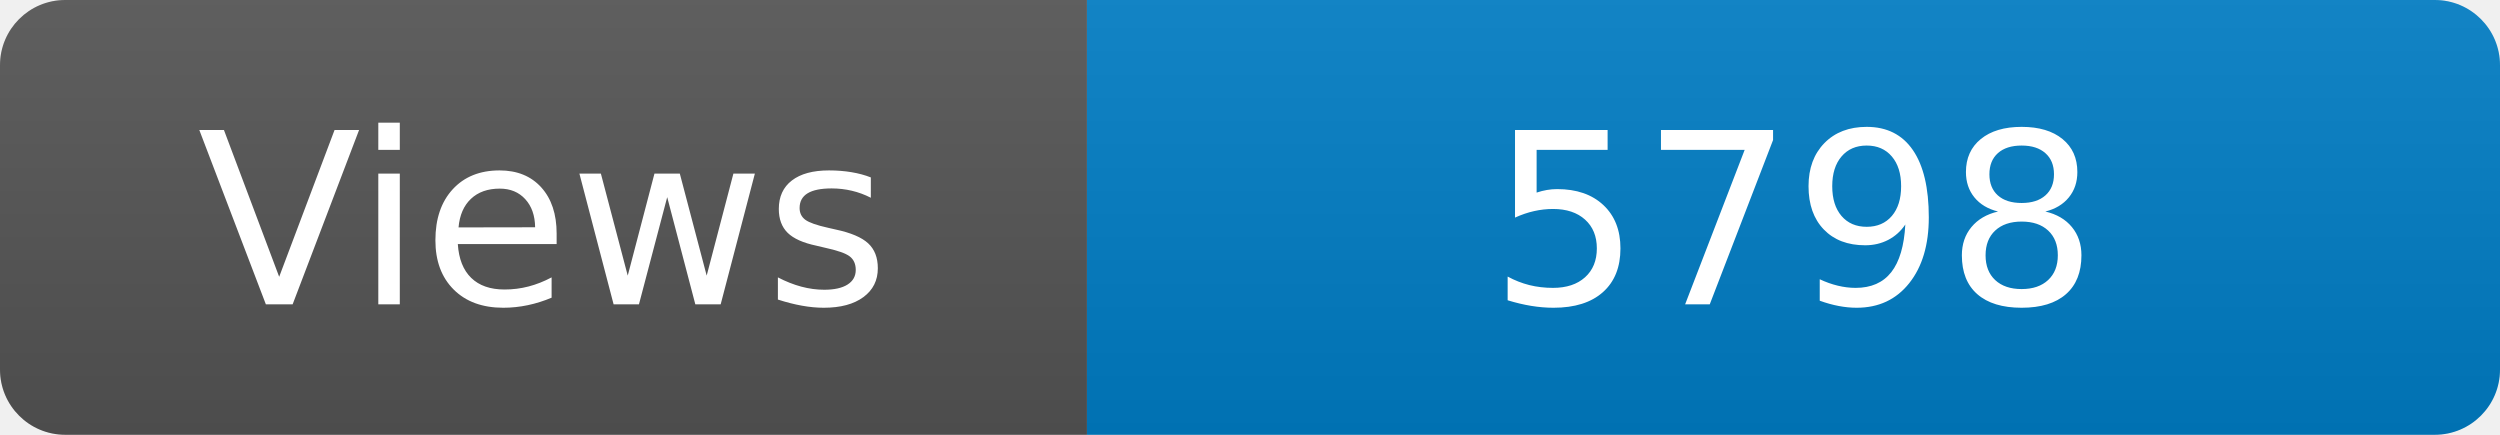
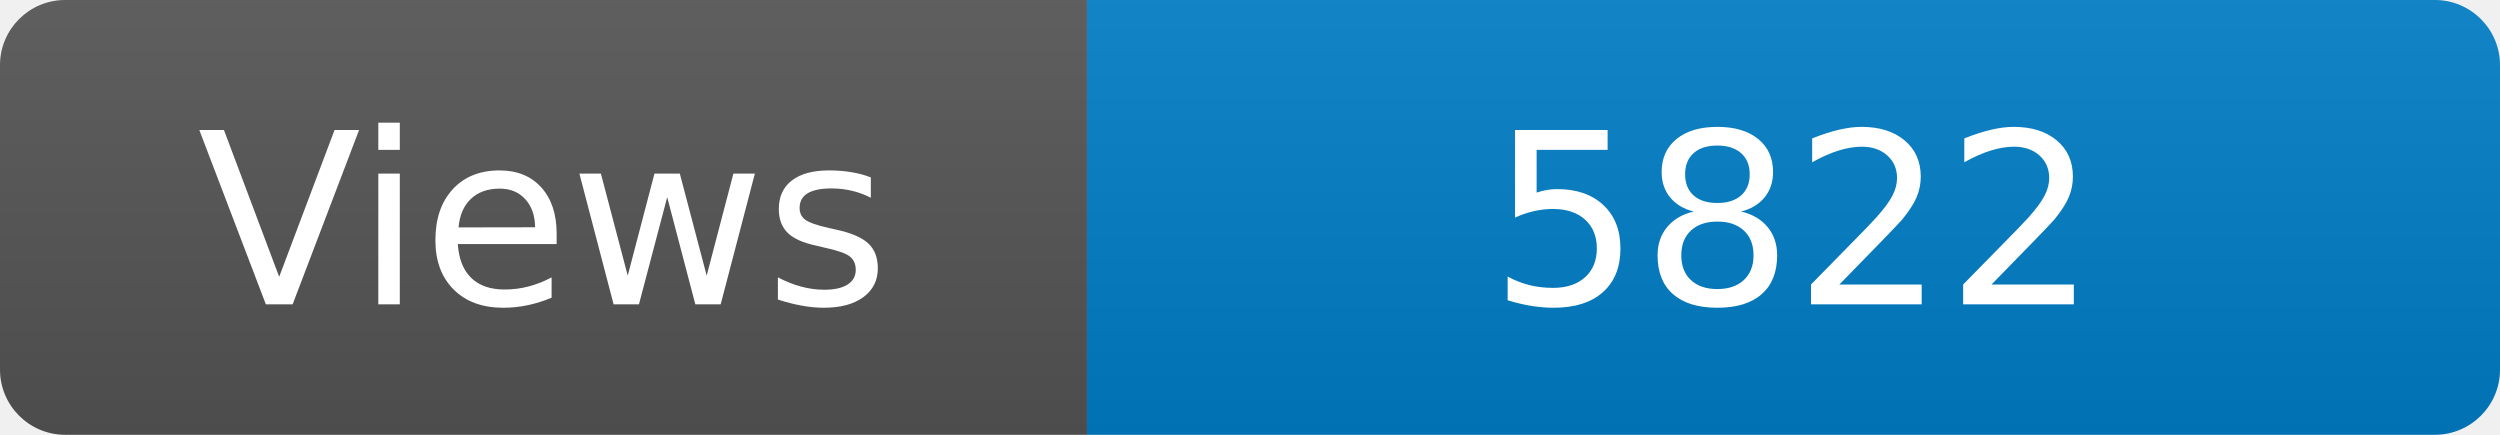
<svg xmlns="http://www.w3.org/2000/svg" width="115" height="20" role="img" aria-label="Maintained?: yes">
  <linearGradient id="s" x2="0" y2="100%">
    <stop offset="0" stop-color="#bbb" stop-opacity=".1" />
    <stop offset="1" stop-opacity=".1" />
  </linearGradient>
  <clipPath id="r">
    <rect width="115" height="20" rx="3" fill="#fff" />
  </clipPath>
  <g clip-path="url(#r)">
    <rect width="50" height="20" fill="#555" />
    <rect x="50" width="160" height="20" fill="#007ec6" />
    <rect width="115" height="20" fill="url(#s)" />
  </g>
  <g fill="#fff" text-anchor="middle" font-family="Verdana,Geneva,DejaVu Sans,sans-serif" font-size="110">
    <text x="250" y="140" transform="scale(.1)" fill="#fff">Views</text>
-     <text x="825" y="140" transform="scale(.1)" fill="#fff">5798</text>
+     <text x="825" y="140" transform="scale(.1)" fill="#fff">5822</text>
  </g>
</svg>
